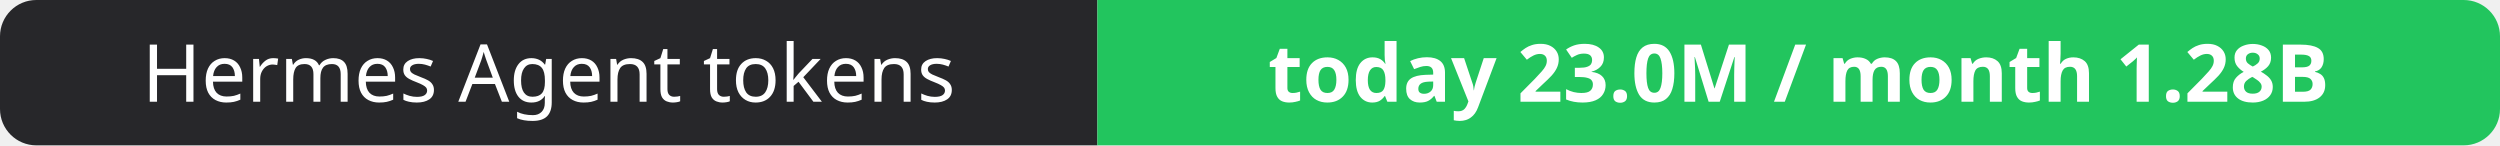
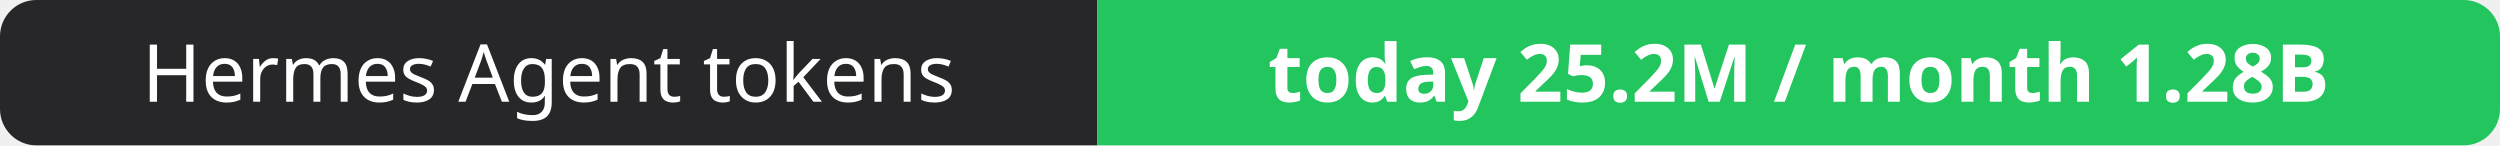
- <svg xmlns="http://www.w3.org/2000/svg" width="344" height="20" role="img" aria-label="Hermes Agent tokens: today 23.0M / month 1.28B">
+ <svg xmlns="http://www.w3.org/2000/svg" width="344" height="20" role="img" aria-label="Hermes Agent tokens: today 25.2M / month 1.28B">
  <clipPath id="r">
    <rect width="344" height="20" rx="5" fill="#fff" />
  </clipPath>
  <g clip-path="url(#r)">
    <rect width="151" height="20" fill="#27272a" />
    <rect x="151" width="193" height="20" fill="#22c55e" />
  </g>
  <g fill="#fff" text-anchor="middle" font-family="Verdana,Geneva,sans-serif" font-size="11">
    <text x="75.5" y="14">Hermes Agent tokens</text>
-     <text x="247.5" y="14" font-weight="700">today 23.0M / month 1.28B</text>
+     <text x="247.5" y="14" font-weight="700">today 25.2M / month 1.28B</text>
  </g>
</svg>
